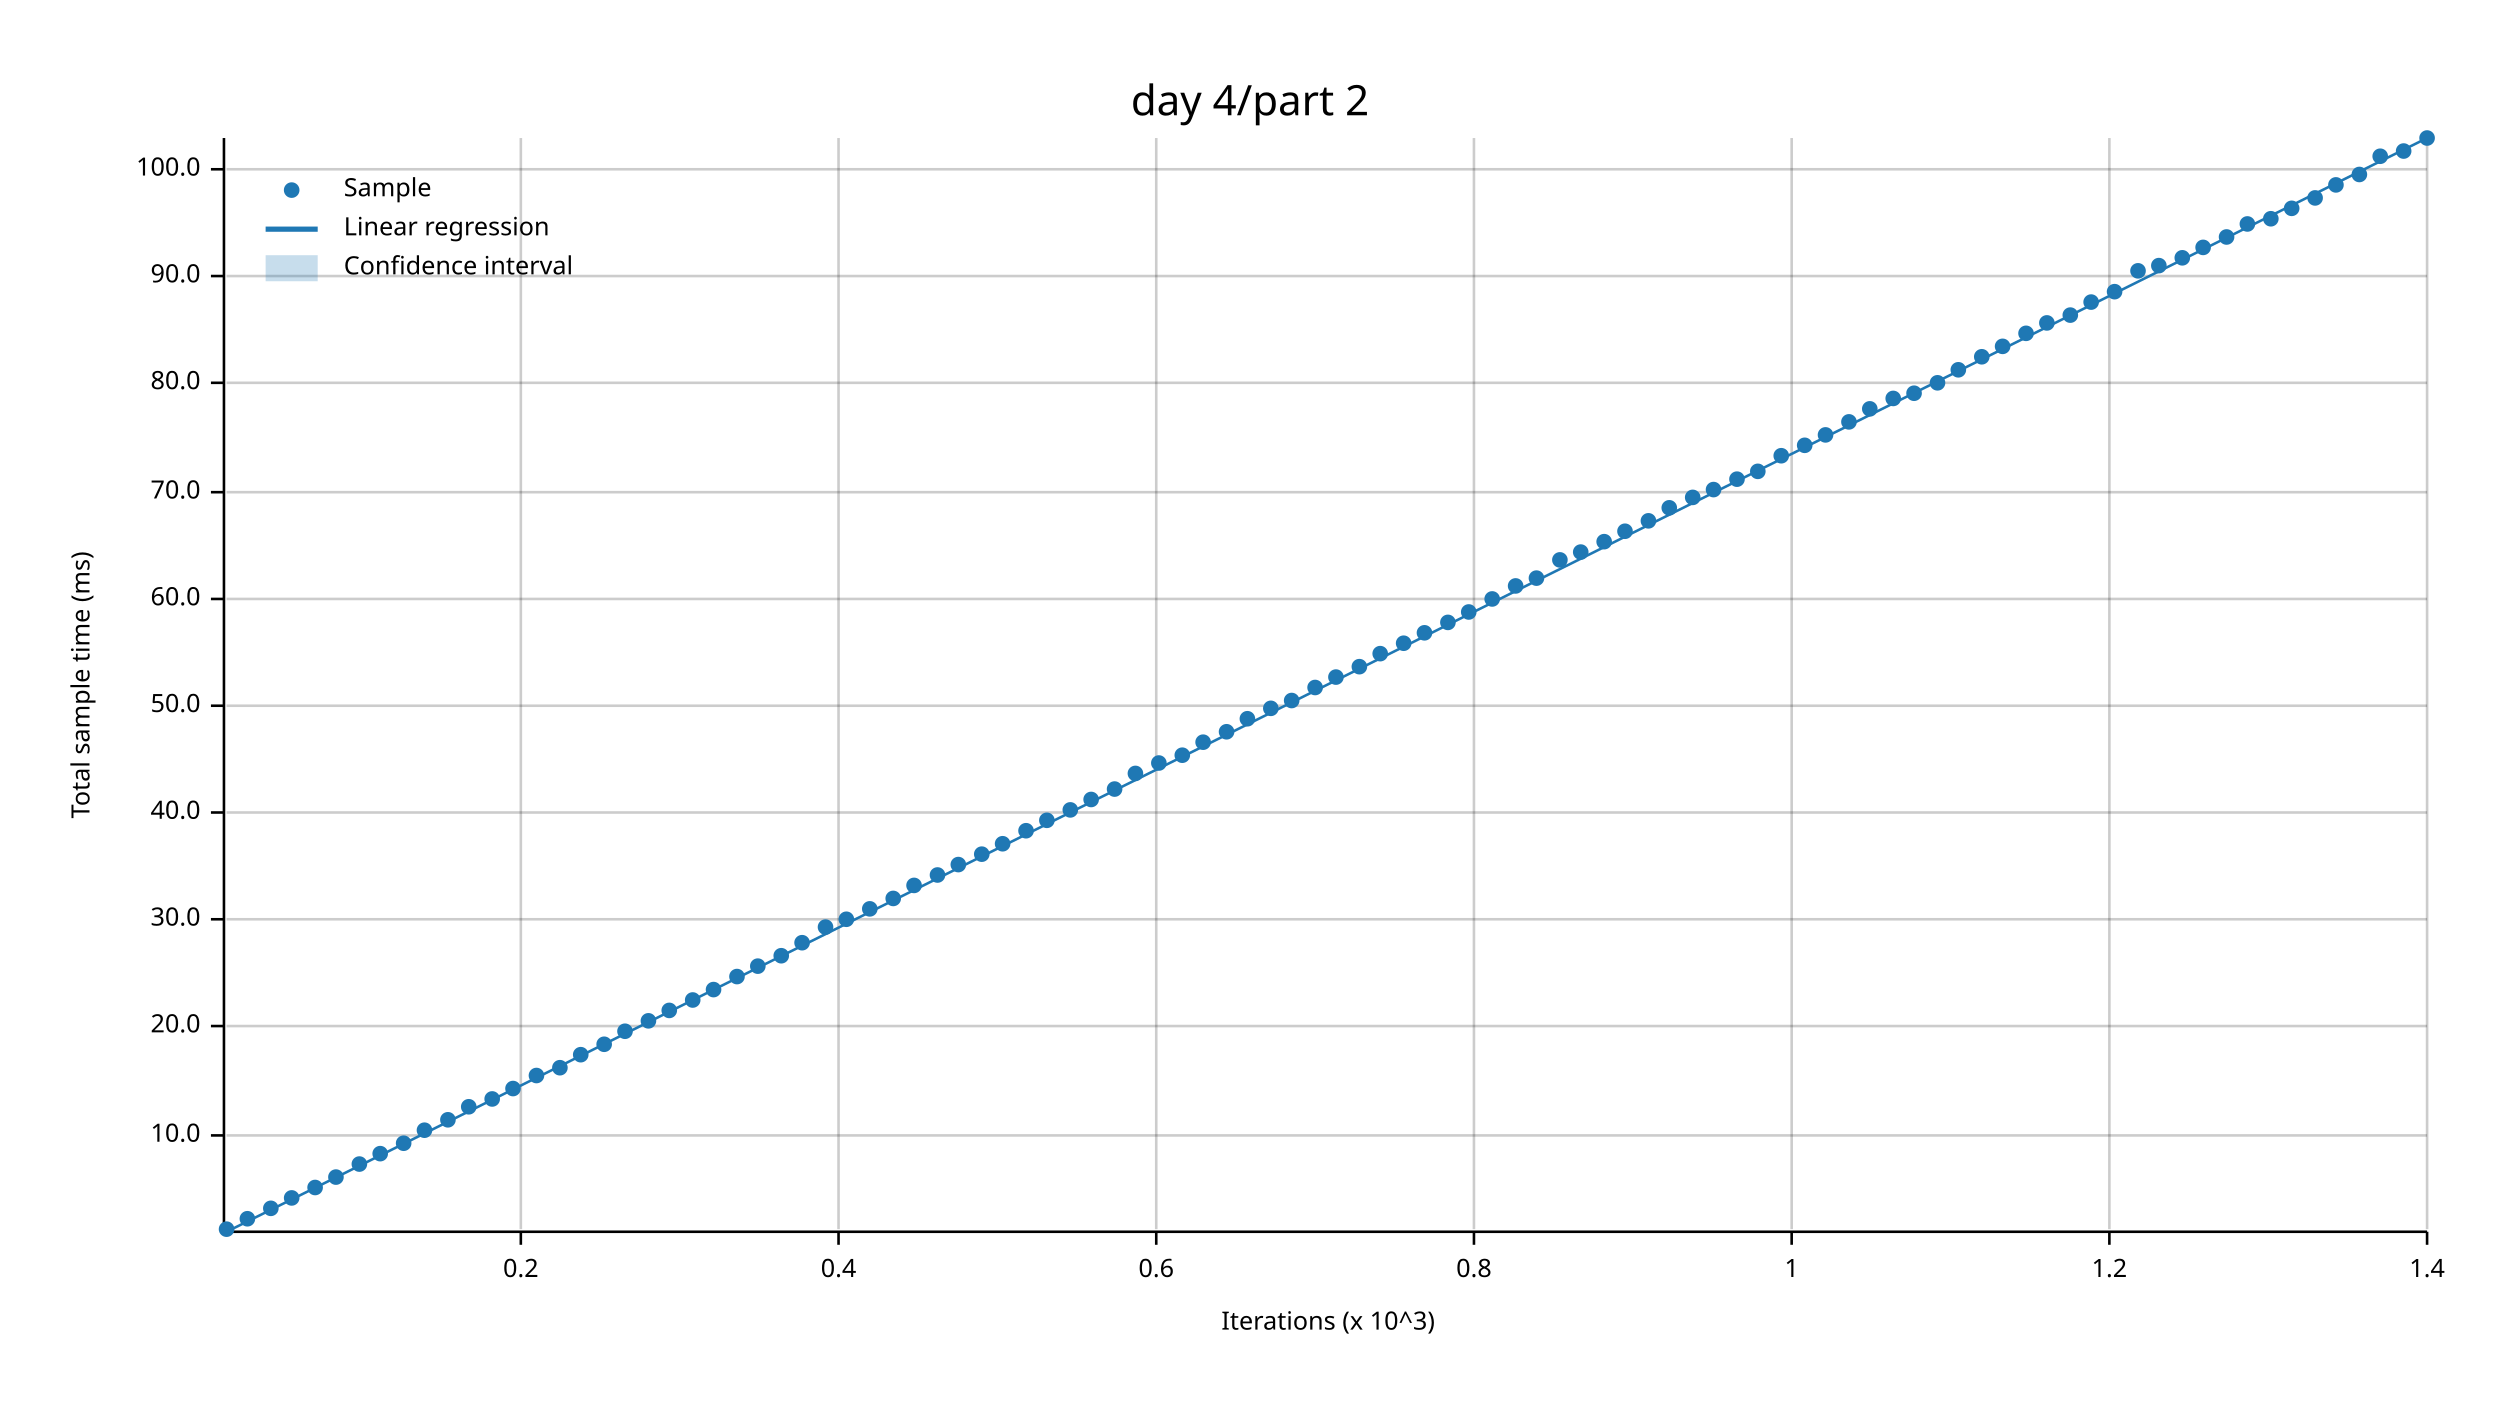
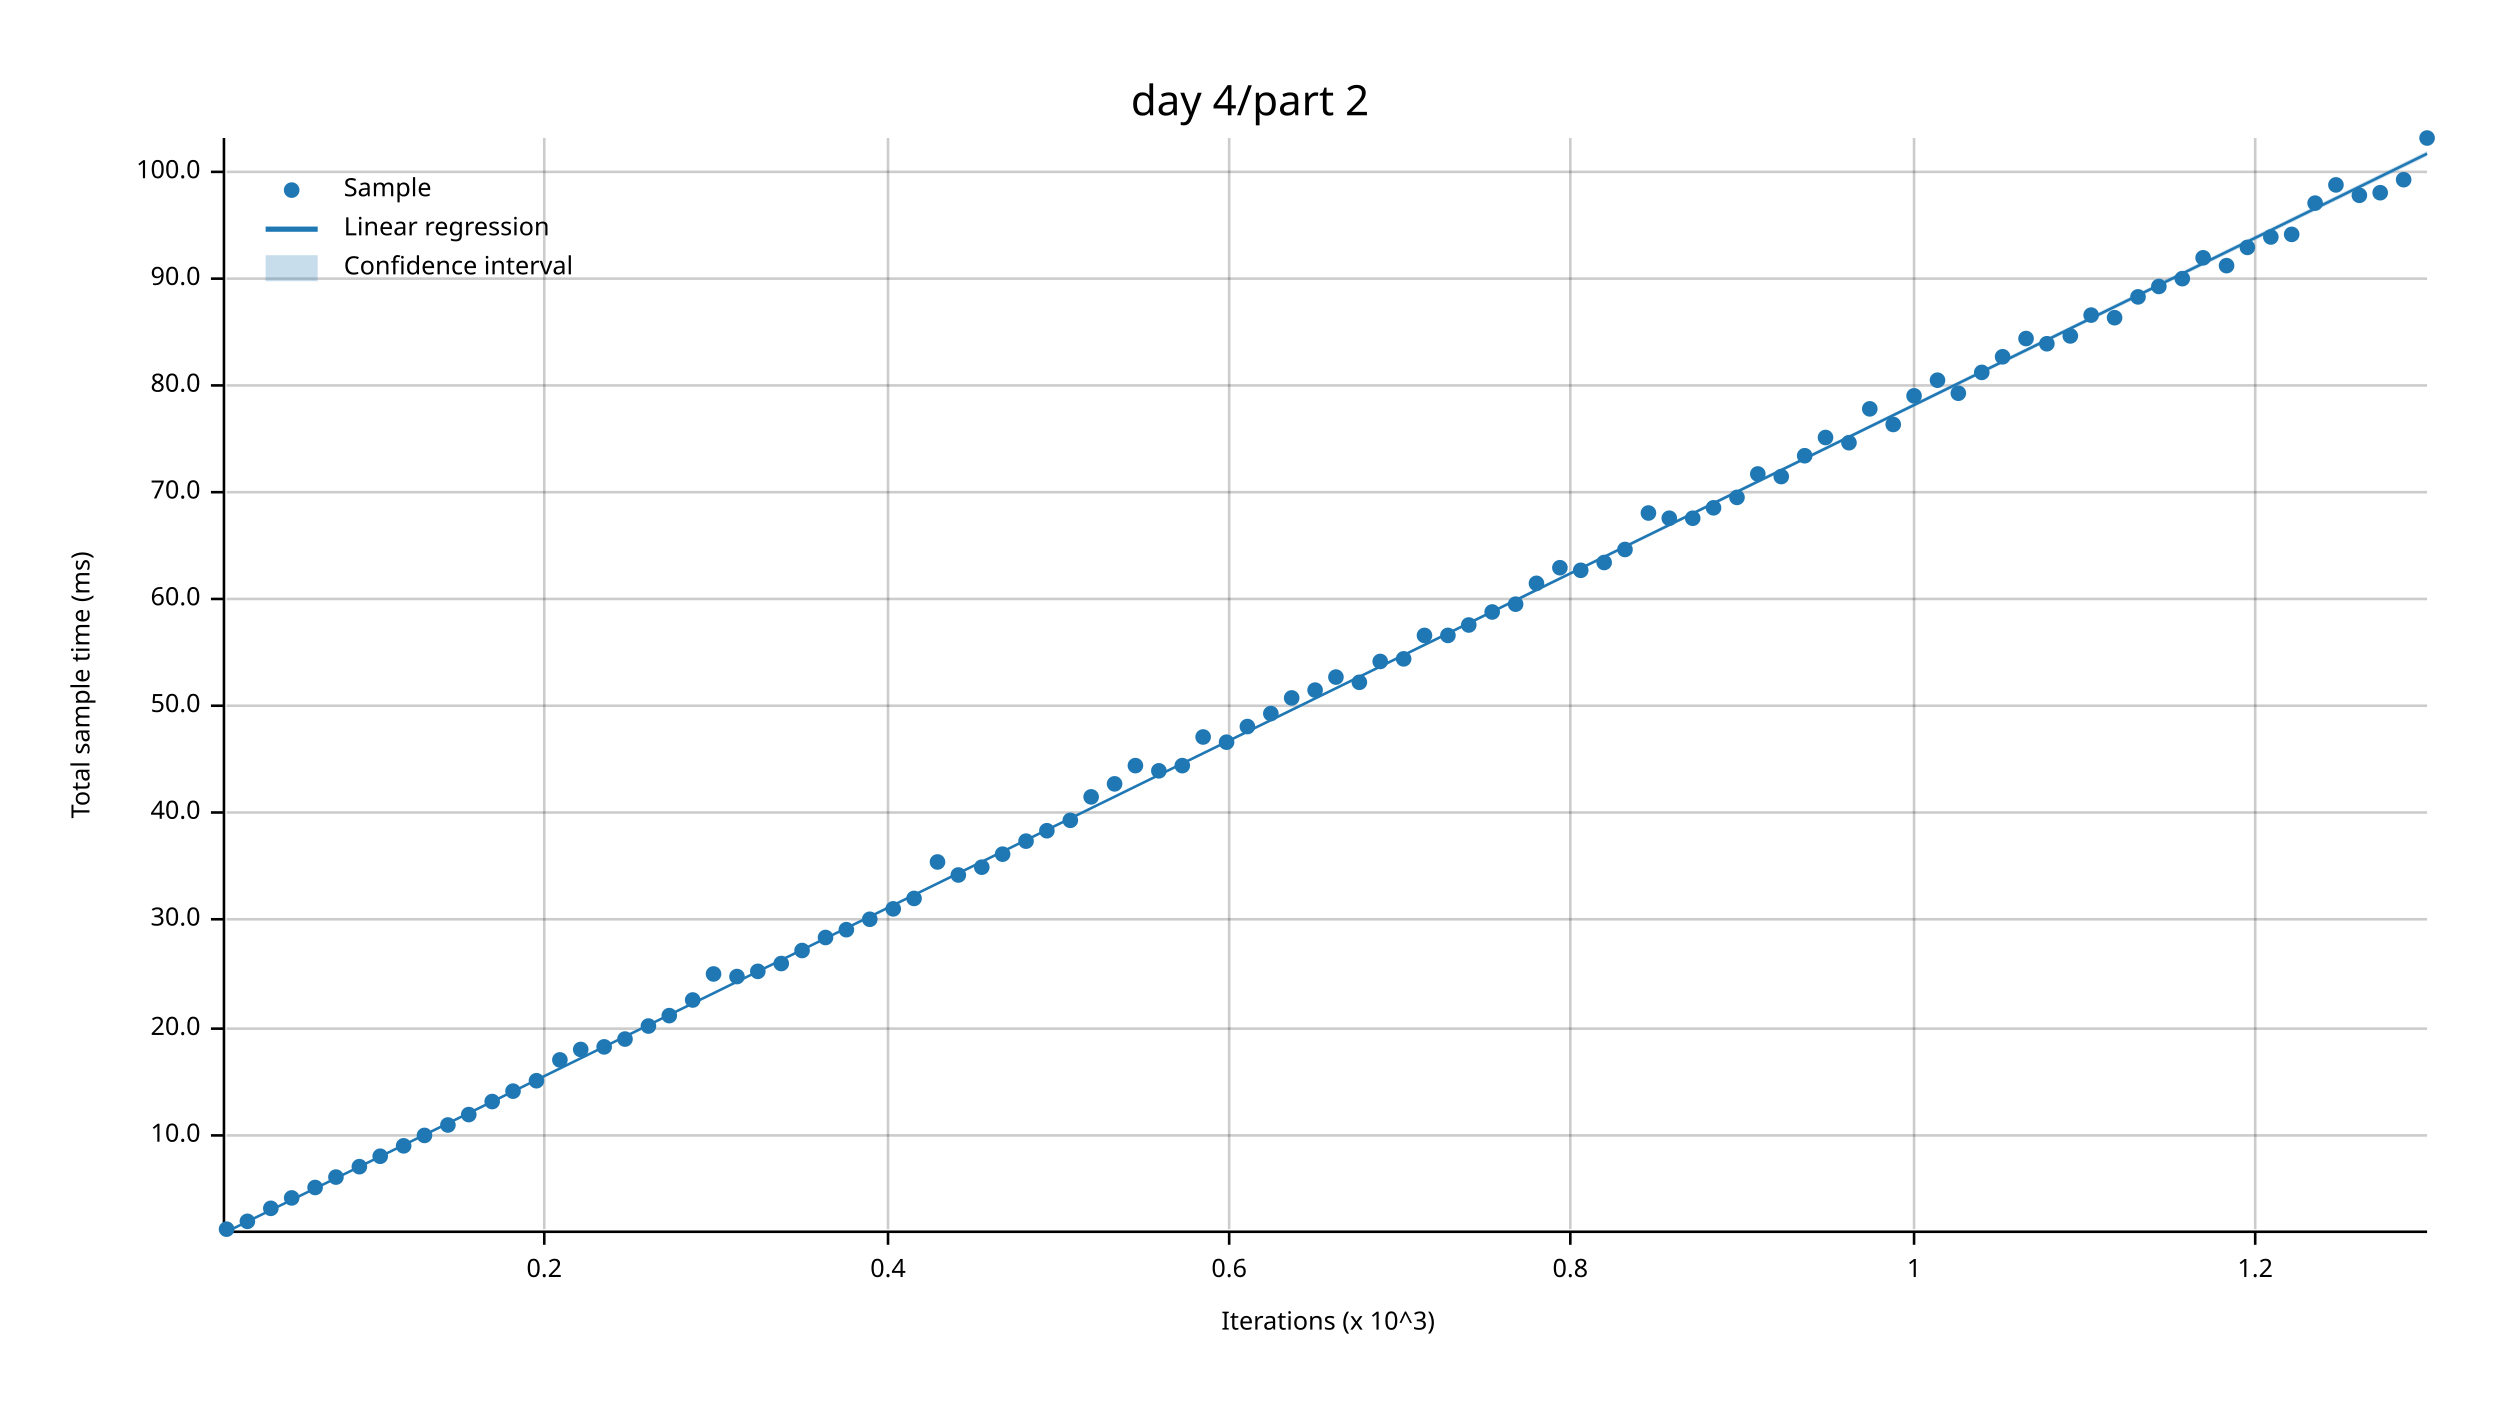
<svg xmlns="http://www.w3.org/2000/svg" width="960" height="540" viewBox="0 0 960 540">
  <text x="480" y="32" dy="0.76em" text-anchor="middle" font-family="sans-serif" font-size="16.129" opacity="1" fill="#000000">
day 4/part 2
</text>
  <text x="27" y="263" dy="0.76em" text-anchor="middle" font-family="sans-serif" font-size="9.677" opacity="1" fill="#000000" transform="rotate(270, 27, 263)">
Total sample time (ms)
</text>
  <text x="510" y="513" dy="-0.5ex" text-anchor="middle" font-family="sans-serif" font-size="9.677" opacity="1" fill="#000000">
Iterations (x 10^3)
</text>
-   <line opacity="0.2" stroke="#000000" stroke-width="1" x1="200" y1="472" x2="200" y2="53" />
-   <line opacity="0.2" stroke="#000000" stroke-width="1" x1="322" y1="472" x2="322" y2="53" />
-   <line opacity="0.2" stroke="#000000" stroke-width="1" x1="444" y1="472" x2="444" y2="53" />
-   <line opacity="0.2" stroke="#000000" stroke-width="1" x1="566" y1="472" x2="566" y2="53" />
-   <line opacity="0.2" stroke="#000000" stroke-width="1" x1="688" y1="472" x2="688" y2="53" />
-   <line opacity="0.2" stroke="#000000" stroke-width="1" x1="810" y1="472" x2="810" y2="53" />
-   <line opacity="0.2" stroke="#000000" stroke-width="1" x1="932" y1="472" x2="932" y2="53" />
+   <line opacity="0.2" stroke="#000000" stroke-width="1" x1="209" y1="472" x2="209" y2="53" />
+   <line opacity="0.2" stroke="#000000" stroke-width="1" x1="341" y1="472" x2="341" y2="53" />
+   <line opacity="0.2" stroke="#000000" stroke-width="1" x1="472" y1="472" x2="472" y2="53" />
+   <line opacity="0.2" stroke="#000000" stroke-width="1" x1="603" y1="472" x2="603" y2="53" />
+   <line opacity="0.2" stroke="#000000" stroke-width="1" x1="735" y1="472" x2="735" y2="53" />
+   <line opacity="0.2" stroke="#000000" stroke-width="1" x1="866" y1="472" x2="866" y2="53" />
  <line opacity="0.2" stroke="#000000" stroke-width="1" x1="87" y1="436" x2="932" y2="436" />
-   <line opacity="0.2" stroke="#000000" stroke-width="1" x1="87" y1="394" x2="932" y2="394" />
+   <line opacity="0.2" stroke="#000000" stroke-width="1" x1="87" y1="395" x2="932" y2="395" />
  <line opacity="0.2" stroke="#000000" stroke-width="1" x1="87" y1="353" x2="932" y2="353" />
  <line opacity="0.2" stroke="#000000" stroke-width="1" x1="87" y1="312" x2="932" y2="312" />
  <line opacity="0.2" stroke="#000000" stroke-width="1" x1="87" y1="271" x2="932" y2="271" />
  <line opacity="0.2" stroke="#000000" stroke-width="1" x1="87" y1="230" x2="932" y2="230" />
  <line opacity="0.2" stroke="#000000" stroke-width="1" x1="87" y1="189" x2="932" y2="189" />
-   <line opacity="0.2" stroke="#000000" stroke-width="1" x1="87" y1="147" x2="932" y2="147" />
-   <line opacity="0.2" stroke="#000000" stroke-width="1" x1="87" y1="106" x2="932" y2="106" />
-   <line opacity="0.2" stroke="#000000" stroke-width="1" x1="87" y1="65" x2="932" y2="65" />
+   <line opacity="0.2" stroke="#000000" stroke-width="1" x1="87" y1="148" x2="932" y2="148" />
+   <line opacity="0.2" stroke="#000000" stroke-width="1" x1="87" y1="107" x2="932" y2="107" />
+   <line opacity="0.2" stroke="#000000" stroke-width="1" x1="87" y1="66" x2="932" y2="66" />
  <polyline fill="none" opacity="1" stroke="#000000" stroke-width="1" points="86,53 86,472 " />
  <text x="77" y="436" dy="0.5ex" text-anchor="end" font-family="sans-serif" font-size="9.677" opacity="1" fill="#000000">
10.0
</text>
  <polyline fill="none" opacity="1" stroke="#000000" stroke-width="1" points="81,436 86,436 " />
-   <text x="77" y="394" dy="0.5ex" text-anchor="end" font-family="sans-serif" font-size="9.677" opacity="1" fill="#000000">
+   <text x="77" y="395" dy="0.5ex" text-anchor="end" font-family="sans-serif" font-size="9.677" opacity="1" fill="#000000">
20.0
</text>
-   <polyline fill="none" opacity="1" stroke="#000000" stroke-width="1" points="81,394 86,394 " />
+   <polyline fill="none" opacity="1" stroke="#000000" stroke-width="1" points="81,395 86,395 " />
  <text x="77" y="353" dy="0.5ex" text-anchor="end" font-family="sans-serif" font-size="9.677" opacity="1" fill="#000000">
30.0
</text>
  <polyline fill="none" opacity="1" stroke="#000000" stroke-width="1" points="81,353 86,353 " />
  <text x="77" y="312" dy="0.5ex" text-anchor="end" font-family="sans-serif" font-size="9.677" opacity="1" fill="#000000">
40.0
</text>
  <polyline fill="none" opacity="1" stroke="#000000" stroke-width="1" points="81,312 86,312 " />
  <text x="77" y="271" dy="0.5ex" text-anchor="end" font-family="sans-serif" font-size="9.677" opacity="1" fill="#000000">
50.0
</text>
  <polyline fill="none" opacity="1" stroke="#000000" stroke-width="1" points="81,271 86,271 " />
  <text x="77" y="230" dy="0.5ex" text-anchor="end" font-family="sans-serif" font-size="9.677" opacity="1" fill="#000000">
60.0
</text>
  <polyline fill="none" opacity="1" stroke="#000000" stroke-width="1" points="81,230 86,230 " />
  <text x="77" y="189" dy="0.5ex" text-anchor="end" font-family="sans-serif" font-size="9.677" opacity="1" fill="#000000">
70.0
</text>
  <polyline fill="none" opacity="1" stroke="#000000" stroke-width="1" points="81,189 86,189 " />
-   <text x="77" y="147" dy="0.5ex" text-anchor="end" font-family="sans-serif" font-size="9.677" opacity="1" fill="#000000">
+   <text x="77" y="148" dy="0.5ex" text-anchor="end" font-family="sans-serif" font-size="9.677" opacity="1" fill="#000000">
80.0
</text>
-   <polyline fill="none" opacity="1" stroke="#000000" stroke-width="1" points="81,147 86,147 " />
-   <text x="77" y="106" dy="0.5ex" text-anchor="end" font-family="sans-serif" font-size="9.677" opacity="1" fill="#000000">
+   <polyline fill="none" opacity="1" stroke="#000000" stroke-width="1" points="81,148 86,148 " />
+   <text x="77" y="107" dy="0.5ex" text-anchor="end" font-family="sans-serif" font-size="9.677" opacity="1" fill="#000000">
90.0
</text>
-   <polyline fill="none" opacity="1" stroke="#000000" stroke-width="1" points="81,106 86,106 " />
-   <text x="77" y="65" dy="0.5ex" text-anchor="end" font-family="sans-serif" font-size="9.677" opacity="1" fill="#000000">
+   <polyline fill="none" opacity="1" stroke="#000000" stroke-width="1" points="81,107 86,107 " />
+   <text x="77" y="66" dy="0.5ex" text-anchor="end" font-family="sans-serif" font-size="9.677" opacity="1" fill="#000000">
100.0
</text>
-   <polyline fill="none" opacity="1" stroke="#000000" stroke-width="1" points="81,65 86,65 " />
+   <polyline fill="none" opacity="1" stroke="#000000" stroke-width="1" points="81,66 86,66 " />
  <polyline fill="none" opacity="1" stroke="#000000" stroke-width="1" points="87,473 932,473 " />
-   <text x="200" y="483" dy="0.76em" text-anchor="middle" font-family="sans-serif" font-size="9.677" opacity="1" fill="#000000">
+   <text x="209" y="483" dy="0.76em" text-anchor="middle" font-family="sans-serif" font-size="9.677" opacity="1" fill="#000000">
0.2
</text>
-   <polyline fill="none" opacity="1" stroke="#000000" stroke-width="1" points="200,473 200,478 " />
-   <text x="322" y="483" dy="0.76em" text-anchor="middle" font-family="sans-serif" font-size="9.677" opacity="1" fill="#000000">
+   <polyline fill="none" opacity="1" stroke="#000000" stroke-width="1" points="209,473 209,478 " />
+   <text x="341" y="483" dy="0.76em" text-anchor="middle" font-family="sans-serif" font-size="9.677" opacity="1" fill="#000000">
0.4
</text>
-   <polyline fill="none" opacity="1" stroke="#000000" stroke-width="1" points="322,473 322,478 " />
-   <text x="444" y="483" dy="0.76em" text-anchor="middle" font-family="sans-serif" font-size="9.677" opacity="1" fill="#000000">
+   <polyline fill="none" opacity="1" stroke="#000000" stroke-width="1" points="341,473 341,478 " />
+   <text x="472" y="483" dy="0.76em" text-anchor="middle" font-family="sans-serif" font-size="9.677" opacity="1" fill="#000000">
0.6
</text>
-   <polyline fill="none" opacity="1" stroke="#000000" stroke-width="1" points="444,473 444,478 " />
-   <text x="566" y="483" dy="0.76em" text-anchor="middle" font-family="sans-serif" font-size="9.677" opacity="1" fill="#000000">
+   <polyline fill="none" opacity="1" stroke="#000000" stroke-width="1" points="472,473 472,478 " />
+   <text x="603" y="483" dy="0.76em" text-anchor="middle" font-family="sans-serif" font-size="9.677" opacity="1" fill="#000000">
0.8
</text>
-   <polyline fill="none" opacity="1" stroke="#000000" stroke-width="1" points="566,473 566,478 " />
-   <text x="688" y="483" dy="0.76em" text-anchor="middle" font-family="sans-serif" font-size="9.677" opacity="1" fill="#000000">
+   <polyline fill="none" opacity="1" stroke="#000000" stroke-width="1" points="603,473 603,478 " />
+   <text x="735" y="483" dy="0.76em" text-anchor="middle" font-family="sans-serif" font-size="9.677" opacity="1" fill="#000000">
1
</text>
-   <polyline fill="none" opacity="1" stroke="#000000" stroke-width="1" points="688,473 688,478 " />
-   <text x="810" y="483" dy="0.76em" text-anchor="middle" font-family="sans-serif" font-size="9.677" opacity="1" fill="#000000">
+   <polyline fill="none" opacity="1" stroke="#000000" stroke-width="1" points="735,473 735,478 " />
+   <text x="866" y="483" dy="0.76em" text-anchor="middle" font-family="sans-serif" font-size="9.677" opacity="1" fill="#000000">
1.2
</text>
-   <polyline fill="none" opacity="1" stroke="#000000" stroke-width="1" points="810,473 810,478 " />
-   <text x="932" y="483" dy="0.76em" text-anchor="middle" font-family="sans-serif" font-size="9.677" opacity="1" fill="#000000">
- 1.4
- </text>
-   <polyline fill="none" opacity="1" stroke="#000000" stroke-width="1" points="932,473 932,478 " />
+   <polyline fill="none" opacity="1" stroke="#000000" stroke-width="1" points="866,473 866,478 " />
  <circle cx="87" cy="472" r="3" opacity="1" fill="#1F78B4" stroke="none" stroke-width="1" />
-   <circle cx="95" cy="468" r="3" opacity="1" fill="#1F78B4" stroke="none" stroke-width="1" />
+   <circle cx="95" cy="469" r="3" opacity="1" fill="#1F78B4" stroke="none" stroke-width="1" />
  <circle cx="104" cy="464" r="3" opacity="1" fill="#1F78B4" stroke="none" stroke-width="1" />
  <circle cx="112" cy="460" r="3" opacity="1" fill="#1F78B4" stroke="none" stroke-width="1" />
  <circle cx="121" cy="456" r="3" opacity="1" fill="#1F78B4" stroke="none" stroke-width="1" />
  <circle cx="129" cy="452" r="3" opacity="1" fill="#1F78B4" stroke="none" stroke-width="1" />
-   <circle cx="138" cy="447" r="3" opacity="1" fill="#1F78B4" stroke="none" stroke-width="1" />
-   <circle cx="146" cy="443" r="3" opacity="1" fill="#1F78B4" stroke="none" stroke-width="1" />
-   <circle cx="155" cy="439" r="3" opacity="1" fill="#1F78B4" stroke="none" stroke-width="1" />
-   <circle cx="163" cy="434" r="3" opacity="1" fill="#1F78B4" stroke="none" stroke-width="1" />
-   <circle cx="172" cy="430" r="3" opacity="1" fill="#1F78B4" stroke="none" stroke-width="1" />
-   <circle cx="180" cy="425" r="3" opacity="1" fill="#1F78B4" stroke="none" stroke-width="1" />
-   <circle cx="189" cy="422" r="3" opacity="1" fill="#1F78B4" stroke="none" stroke-width="1" />
-   <circle cx="197" cy="418" r="3" opacity="1" fill="#1F78B4" stroke="none" stroke-width="1" />
-   <circle cx="206" cy="413" r="3" opacity="1" fill="#1F78B4" stroke="none" stroke-width="1" />
-   <circle cx="215" cy="410" r="3" opacity="1" fill="#1F78B4" stroke="none" stroke-width="1" />
-   <circle cx="223" cy="405" r="3" opacity="1" fill="#1F78B4" stroke="none" stroke-width="1" />
-   <circle cx="232" cy="401" r="3" opacity="1" fill="#1F78B4" stroke="none" stroke-width="1" />
-   <circle cx="240" cy="396" r="3" opacity="1" fill="#1F78B4" stroke="none" stroke-width="1" />
-   <circle cx="249" cy="392" r="3" opacity="1" fill="#1F78B4" stroke="none" stroke-width="1" />
-   <circle cx="257" cy="388" r="3" opacity="1" fill="#1F78B4" stroke="none" stroke-width="1" />
+   <circle cx="138" cy="448" r="3" opacity="1" fill="#1F78B4" stroke="none" stroke-width="1" />
+   <circle cx="146" cy="444" r="3" opacity="1" fill="#1F78B4" stroke="none" stroke-width="1" />
+   <circle cx="155" cy="440" r="3" opacity="1" fill="#1F78B4" stroke="none" stroke-width="1" />
+   <circle cx="163" cy="436" r="3" opacity="1" fill="#1F78B4" stroke="none" stroke-width="1" />
+   <circle cx="172" cy="432" r="3" opacity="1" fill="#1F78B4" stroke="none" stroke-width="1" />
+   <circle cx="180" cy="428" r="3" opacity="1" fill="#1F78B4" stroke="none" stroke-width="1" />
+   <circle cx="189" cy="423" r="3" opacity="1" fill="#1F78B4" stroke="none" stroke-width="1" />
+   <circle cx="197" cy="419" r="3" opacity="1" fill="#1F78B4" stroke="none" stroke-width="1" />
+   <circle cx="206" cy="415" r="3" opacity="1" fill="#1F78B4" stroke="none" stroke-width="1" />
+   <circle cx="215" cy="407" r="3" opacity="1" fill="#1F78B4" stroke="none" stroke-width="1" />
+   <circle cx="223" cy="403" r="3" opacity="1" fill="#1F78B4" stroke="none" stroke-width="1" />
+   <circle cx="232" cy="402" r="3" opacity="1" fill="#1F78B4" stroke="none" stroke-width="1" />
+   <circle cx="240" cy="399" r="3" opacity="1" fill="#1F78B4" stroke="none" stroke-width="1" />
+   <circle cx="249" cy="394" r="3" opacity="1" fill="#1F78B4" stroke="none" stroke-width="1" />
+   <circle cx="257" cy="390" r="3" opacity="1" fill="#1F78B4" stroke="none" stroke-width="1" />
  <circle cx="266" cy="384" r="3" opacity="1" fill="#1F78B4" stroke="none" stroke-width="1" />
-   <circle cx="274" cy="380" r="3" opacity="1" fill="#1F78B4" stroke="none" stroke-width="1" />
+   <circle cx="274" cy="374" r="3" opacity="1" fill="#1F78B4" stroke="none" stroke-width="1" />
  <circle cx="283" cy="375" r="3" opacity="1" fill="#1F78B4" stroke="none" stroke-width="1" />
-   <circle cx="291" cy="371" r="3" opacity="1" fill="#1F78B4" stroke="none" stroke-width="1" />
-   <circle cx="300" cy="367" r="3" opacity="1" fill="#1F78B4" stroke="none" stroke-width="1" />
-   <circle cx="308" cy="362" r="3" opacity="1" fill="#1F78B4" stroke="none" stroke-width="1" />
-   <circle cx="317" cy="356" r="3" opacity="1" fill="#1F78B4" stroke="none" stroke-width="1" />
-   <circle cx="325" cy="353" r="3" opacity="1" fill="#1F78B4" stroke="none" stroke-width="1" />
-   <circle cx="334" cy="349" r="3" opacity="1" fill="#1F78B4" stroke="none" stroke-width="1" />
-   <circle cx="343" cy="345" r="3" opacity="1" fill="#1F78B4" stroke="none" stroke-width="1" />
-   <circle cx="351" cy="340" r="3" opacity="1" fill="#1F78B4" stroke="none" stroke-width="1" />
-   <circle cx="360" cy="336" r="3" opacity="1" fill="#1F78B4" stroke="none" stroke-width="1" />
-   <circle cx="368" cy="332" r="3" opacity="1" fill="#1F78B4" stroke="none" stroke-width="1" />
-   <circle cx="377" cy="328" r="3" opacity="1" fill="#1F78B4" stroke="none" stroke-width="1" />
-   <circle cx="385" cy="324" r="3" opacity="1" fill="#1F78B4" stroke="none" stroke-width="1" />
-   <circle cx="394" cy="319" r="3" opacity="1" fill="#1F78B4" stroke="none" stroke-width="1" />
-   <circle cx="402" cy="315" r="3" opacity="1" fill="#1F78B4" stroke="none" stroke-width="1" />
-   <circle cx="411" cy="311" r="3" opacity="1" fill="#1F78B4" stroke="none" stroke-width="1" />
-   <circle cx="419" cy="307" r="3" opacity="1" fill="#1F78B4" stroke="none" stroke-width="1" />
-   <circle cx="428" cy="303" r="3" opacity="1" fill="#1F78B4" stroke="none" stroke-width="1" />
-   <circle cx="436" cy="297" r="3" opacity="1" fill="#1F78B4" stroke="none" stroke-width="1" />
-   <circle cx="445" cy="293" r="3" opacity="1" fill="#1F78B4" stroke="none" stroke-width="1" />
-   <circle cx="454" cy="290" r="3" opacity="1" fill="#1F78B4" stroke="none" stroke-width="1" />
-   <circle cx="462" cy="285" r="3" opacity="1" fill="#1F78B4" stroke="none" stroke-width="1" />
-   <circle cx="471" cy="281" r="3" opacity="1" fill="#1F78B4" stroke="none" stroke-width="1" />
-   <circle cx="479" cy="276" r="3" opacity="1" fill="#1F78B4" stroke="none" stroke-width="1" />
-   <circle cx="488" cy="272" r="3" opacity="1" fill="#1F78B4" stroke="none" stroke-width="1" />
-   <circle cx="496" cy="269" r="3" opacity="1" fill="#1F78B4" stroke="none" stroke-width="1" />
-   <circle cx="505" cy="264" r="3" opacity="1" fill="#1F78B4" stroke="none" stroke-width="1" />
+   <circle cx="291" cy="373" r="3" opacity="1" fill="#1F78B4" stroke="none" stroke-width="1" />
+   <circle cx="300" cy="370" r="3" opacity="1" fill="#1F78B4" stroke="none" stroke-width="1" />
+   <circle cx="308" cy="365" r="3" opacity="1" fill="#1F78B4" stroke="none" stroke-width="1" />
+   <circle cx="317" cy="360" r="3" opacity="1" fill="#1F78B4" stroke="none" stroke-width="1" />
+   <circle cx="325" cy="357" r="3" opacity="1" fill="#1F78B4" stroke="none" stroke-width="1" />
+   <circle cx="334" cy="353" r="3" opacity="1" fill="#1F78B4" stroke="none" stroke-width="1" />
+   <circle cx="343" cy="349" r="3" opacity="1" fill="#1F78B4" stroke="none" stroke-width="1" />
+   <circle cx="351" cy="345" r="3" opacity="1" fill="#1F78B4" stroke="none" stroke-width="1" />
+   <circle cx="360" cy="331" r="3" opacity="1" fill="#1F78B4" stroke="none" stroke-width="1" />
+   <circle cx="368" cy="336" r="3" opacity="1" fill="#1F78B4" stroke="none" stroke-width="1" />
+   <circle cx="377" cy="333" r="3" opacity="1" fill="#1F78B4" stroke="none" stroke-width="1" />
+   <circle cx="385" cy="328" r="3" opacity="1" fill="#1F78B4" stroke="none" stroke-width="1" />
+   <circle cx="394" cy="323" r="3" opacity="1" fill="#1F78B4" stroke="none" stroke-width="1" />
+   <circle cx="402" cy="319" r="3" opacity="1" fill="#1F78B4" stroke="none" stroke-width="1" />
+   <circle cx="411" cy="315" r="3" opacity="1" fill="#1F78B4" stroke="none" stroke-width="1" />
+   <circle cx="419" cy="306" r="3" opacity="1" fill="#1F78B4" stroke="none" stroke-width="1" />
+   <circle cx="428" cy="301" r="3" opacity="1" fill="#1F78B4" stroke="none" stroke-width="1" />
+   <circle cx="436" cy="294" r="3" opacity="1" fill="#1F78B4" stroke="none" stroke-width="1" />
+   <circle cx="445" cy="296" r="3" opacity="1" fill="#1F78B4" stroke="none" stroke-width="1" />
+   <circle cx="454" cy="294" r="3" opacity="1" fill="#1F78B4" stroke="none" stroke-width="1" />
+   <circle cx="462" cy="283" r="3" opacity="1" fill="#1F78B4" stroke="none" stroke-width="1" />
+   <circle cx="471" cy="285" r="3" opacity="1" fill="#1F78B4" stroke="none" stroke-width="1" />
+   <circle cx="479" cy="279" r="3" opacity="1" fill="#1F78B4" stroke="none" stroke-width="1" />
+   <circle cx="488" cy="274" r="3" opacity="1" fill="#1F78B4" stroke="none" stroke-width="1" />
+   <circle cx="496" cy="268" r="3" opacity="1" fill="#1F78B4" stroke="none" stroke-width="1" />
+   <circle cx="505" cy="265" r="3" opacity="1" fill="#1F78B4" stroke="none" stroke-width="1" />
  <circle cx="513" cy="260" r="3" opacity="1" fill="#1F78B4" stroke="none" stroke-width="1" />
-   <circle cx="522" cy="256" r="3" opacity="1" fill="#1F78B4" stroke="none" stroke-width="1" />
-   <circle cx="530" cy="251" r="3" opacity="1" fill="#1F78B4" stroke="none" stroke-width="1" />
-   <circle cx="539" cy="247" r="3" opacity="1" fill="#1F78B4" stroke="none" stroke-width="1" />
-   <circle cx="547" cy="243" r="3" opacity="1" fill="#1F78B4" stroke="none" stroke-width="1" />
-   <circle cx="556" cy="239" r="3" opacity="1" fill="#1F78B4" stroke="none" stroke-width="1" />
-   <circle cx="564" cy="235" r="3" opacity="1" fill="#1F78B4" stroke="none" stroke-width="1" />
-   <circle cx="573" cy="230" r="3" opacity="1" fill="#1F78B4" stroke="none" stroke-width="1" />
-   <circle cx="582" cy="225" r="3" opacity="1" fill="#1F78B4" stroke="none" stroke-width="1" />
-   <circle cx="590" cy="222" r="3" opacity="1" fill="#1F78B4" stroke="none" stroke-width="1" />
-   <circle cx="599" cy="215" r="3" opacity="1" fill="#1F78B4" stroke="none" stroke-width="1" />
-   <circle cx="607" cy="212" r="3" opacity="1" fill="#1F78B4" stroke="none" stroke-width="1" />
-   <circle cx="616" cy="208" r="3" opacity="1" fill="#1F78B4" stroke="none" stroke-width="1" />
-   <circle cx="624" cy="204" r="3" opacity="1" fill="#1F78B4" stroke="none" stroke-width="1" />
-   <circle cx="633" cy="200" r="3" opacity="1" fill="#1F78B4" stroke="none" stroke-width="1" />
-   <circle cx="641" cy="195" r="3" opacity="1" fill="#1F78B4" stroke="none" stroke-width="1" />
-   <circle cx="650" cy="191" r="3" opacity="1" fill="#1F78B4" stroke="none" stroke-width="1" />
-   <circle cx="658" cy="188" r="3" opacity="1" fill="#1F78B4" stroke="none" stroke-width="1" />
-   <circle cx="667" cy="184" r="3" opacity="1" fill="#1F78B4" stroke="none" stroke-width="1" />
-   <circle cx="675" cy="181" r="3" opacity="1" fill="#1F78B4" stroke="none" stroke-width="1" />
-   <circle cx="684" cy="175" r="3" opacity="1" fill="#1F78B4" stroke="none" stroke-width="1" />
-   <circle cx="693" cy="171" r="3" opacity="1" fill="#1F78B4" stroke="none" stroke-width="1" />
-   <circle cx="701" cy="167" r="3" opacity="1" fill="#1F78B4" stroke="none" stroke-width="1" />
-   <circle cx="710" cy="162" r="3" opacity="1" fill="#1F78B4" stroke="none" stroke-width="1" />
+   <circle cx="522" cy="262" r="3" opacity="1" fill="#1F78B4" stroke="none" stroke-width="1" />
+   <circle cx="530" cy="254" r="3" opacity="1" fill="#1F78B4" stroke="none" stroke-width="1" />
+   <circle cx="539" cy="253" r="3" opacity="1" fill="#1F78B4" stroke="none" stroke-width="1" />
+   <circle cx="547" cy="244" r="3" opacity="1" fill="#1F78B4" stroke="none" stroke-width="1" />
+   <circle cx="556" cy="244" r="3" opacity="1" fill="#1F78B4" stroke="none" stroke-width="1" />
+   <circle cx="564" cy="240" r="3" opacity="1" fill="#1F78B4" stroke="none" stroke-width="1" />
+   <circle cx="573" cy="235" r="3" opacity="1" fill="#1F78B4" stroke="none" stroke-width="1" />
+   <circle cx="582" cy="232" r="3" opacity="1" fill="#1F78B4" stroke="none" stroke-width="1" />
+   <circle cx="590" cy="224" r="3" opacity="1" fill="#1F78B4" stroke="none" stroke-width="1" />
+   <circle cx="599" cy="218" r="3" opacity="1" fill="#1F78B4" stroke="none" stroke-width="1" />
+   <circle cx="607" cy="219" r="3" opacity="1" fill="#1F78B4" stroke="none" stroke-width="1" />
+   <circle cx="616" cy="216" r="3" opacity="1" fill="#1F78B4" stroke="none" stroke-width="1" />
+   <circle cx="624" cy="211" r="3" opacity="1" fill="#1F78B4" stroke="none" stroke-width="1" />
+   <circle cx="633" cy="197" r="3" opacity="1" fill="#1F78B4" stroke="none" stroke-width="1" />
+   <circle cx="641" cy="199" r="3" opacity="1" fill="#1F78B4" stroke="none" stroke-width="1" />
+   <circle cx="650" cy="199" r="3" opacity="1" fill="#1F78B4" stroke="none" stroke-width="1" />
+   <circle cx="658" cy="195" r="3" opacity="1" fill="#1F78B4" stroke="none" stroke-width="1" />
+   <circle cx="667" cy="191" r="3" opacity="1" fill="#1F78B4" stroke="none" stroke-width="1" />
+   <circle cx="675" cy="182" r="3" opacity="1" fill="#1F78B4" stroke="none" stroke-width="1" />
+   <circle cx="684" cy="183" r="3" opacity="1" fill="#1F78B4" stroke="none" stroke-width="1" />
+   <circle cx="693" cy="175" r="3" opacity="1" fill="#1F78B4" stroke="none" stroke-width="1" />
+   <circle cx="701" cy="168" r="3" opacity="1" fill="#1F78B4" stroke="none" stroke-width="1" />
+   <circle cx="710" cy="170" r="3" opacity="1" fill="#1F78B4" stroke="none" stroke-width="1" />
  <circle cx="718" cy="157" r="3" opacity="1" fill="#1F78B4" stroke="none" stroke-width="1" />
-   <circle cx="727" cy="153" r="3" opacity="1" fill="#1F78B4" stroke="none" stroke-width="1" />
-   <circle cx="735" cy="151" r="3" opacity="1" fill="#1F78B4" stroke="none" stroke-width="1" />
-   <circle cx="744" cy="147" r="3" opacity="1" fill="#1F78B4" stroke="none" stroke-width="1" />
-   <circle cx="752" cy="142" r="3" opacity="1" fill="#1F78B4" stroke="none" stroke-width="1" />
-   <circle cx="761" cy="137" r="3" opacity="1" fill="#1F78B4" stroke="none" stroke-width="1" />
-   <circle cx="769" cy="133" r="3" opacity="1" fill="#1F78B4" stroke="none" stroke-width="1" />
-   <circle cx="778" cy="128" r="3" opacity="1" fill="#1F78B4" stroke="none" stroke-width="1" />
-   <circle cx="786" cy="124" r="3" opacity="1" fill="#1F78B4" stroke="none" stroke-width="1" />
-   <circle cx="795" cy="121" r="3" opacity="1" fill="#1F78B4" stroke="none" stroke-width="1" />
-   <circle cx="803" cy="116" r="3" opacity="1" fill="#1F78B4" stroke="none" stroke-width="1" />
-   <circle cx="812" cy="112" r="3" opacity="1" fill="#1F78B4" stroke="none" stroke-width="1" />
-   <circle cx="821" cy="104" r="3" opacity="1" fill="#1F78B4" stroke="none" stroke-width="1" />
-   <circle cx="829" cy="102" r="3" opacity="1" fill="#1F78B4" stroke="none" stroke-width="1" />
-   <circle cx="838" cy="99" r="3" opacity="1" fill="#1F78B4" stroke="none" stroke-width="1" />
-   <circle cx="846" cy="95" r="3" opacity="1" fill="#1F78B4" stroke="none" stroke-width="1" />
-   <circle cx="855" cy="91" r="3" opacity="1" fill="#1F78B4" stroke="none" stroke-width="1" />
-   <circle cx="863" cy="86" r="3" opacity="1" fill="#1F78B4" stroke="none" stroke-width="1" />
-   <circle cx="872" cy="84" r="3" opacity="1" fill="#1F78B4" stroke="none" stroke-width="1" />
-   <circle cx="880" cy="80" r="3" opacity="1" fill="#1F78B4" stroke="none" stroke-width="1" />
-   <circle cx="889" cy="76" r="3" opacity="1" fill="#1F78B4" stroke="none" stroke-width="1" />
+   <circle cx="727" cy="163" r="3" opacity="1" fill="#1F78B4" stroke="none" stroke-width="1" />
+   <circle cx="735" cy="152" r="3" opacity="1" fill="#1F78B4" stroke="none" stroke-width="1" />
+   <circle cx="744" cy="146" r="3" opacity="1" fill="#1F78B4" stroke="none" stroke-width="1" />
+   <circle cx="752" cy="151" r="3" opacity="1" fill="#1F78B4" stroke="none" stroke-width="1" />
+   <circle cx="761" cy="143" r="3" opacity="1" fill="#1F78B4" stroke="none" stroke-width="1" />
+   <circle cx="769" cy="137" r="3" opacity="1" fill="#1F78B4" stroke="none" stroke-width="1" />
+   <circle cx="778" cy="130" r="3" opacity="1" fill="#1F78B4" stroke="none" stroke-width="1" />
+   <circle cx="786" cy="132" r="3" opacity="1" fill="#1F78B4" stroke="none" stroke-width="1" />
+   <circle cx="795" cy="129" r="3" opacity="1" fill="#1F78B4" stroke="none" stroke-width="1" />
+   <circle cx="803" cy="121" r="3" opacity="1" fill="#1F78B4" stroke="none" stroke-width="1" />
+   <circle cx="812" cy="122" r="3" opacity="1" fill="#1F78B4" stroke="none" stroke-width="1" />
+   <circle cx="821" cy="114" r="3" opacity="1" fill="#1F78B4" stroke="none" stroke-width="1" />
+   <circle cx="829" cy="110" r="3" opacity="1" fill="#1F78B4" stroke="none" stroke-width="1" />
+   <circle cx="838" cy="107" r="3" opacity="1" fill="#1F78B4" stroke="none" stroke-width="1" />
+   <circle cx="846" cy="99" r="3" opacity="1" fill="#1F78B4" stroke="none" stroke-width="1" />
+   <circle cx="855" cy="102" r="3" opacity="1" fill="#1F78B4" stroke="none" stroke-width="1" />
+   <circle cx="863" cy="95" r="3" opacity="1" fill="#1F78B4" stroke="none" stroke-width="1" />
+   <circle cx="872" cy="91" r="3" opacity="1" fill="#1F78B4" stroke="none" stroke-width="1" />
+   <circle cx="880" cy="90" r="3" opacity="1" fill="#1F78B4" stroke="none" stroke-width="1" />
+   <circle cx="889" cy="78" r="3" opacity="1" fill="#1F78B4" stroke="none" stroke-width="1" />
  <circle cx="897" cy="71" r="3" opacity="1" fill="#1F78B4" stroke="none" stroke-width="1" />
-   <circle cx="906" cy="67" r="3" opacity="1" fill="#1F78B4" stroke="none" stroke-width="1" />
-   <circle cx="914" cy="60" r="3" opacity="1" fill="#1F78B4" stroke="none" stroke-width="1" />
-   <circle cx="923" cy="58" r="3" opacity="1" fill="#1F78B4" stroke="none" stroke-width="1" />
+   <circle cx="906" cy="75" r="3" opacity="1" fill="#1F78B4" stroke="none" stroke-width="1" />
+   <circle cx="914" cy="74" r="3" opacity="1" fill="#1F78B4" stroke="none" stroke-width="1" />
+   <circle cx="923" cy="69" r="3" opacity="1" fill="#1F78B4" stroke="none" stroke-width="1" />
  <circle cx="932" cy="53" r="3" opacity="1" fill="#1F78B4" stroke="none" stroke-width="1" />
-   <polyline fill="none" opacity="1" stroke="#1F78B4" stroke-width="1" points="87,473 932,53 " />
-   <polygon opacity="0.25" fill="#1F78B4" points="87,473 932,53 932,53 " />
+   <polyline fill="none" opacity="1" stroke="#1F78B4" stroke-width="1" points="87,473 932,59 " />
+   <polygon opacity="0.25" fill="#1F78B4" points="87,473 932,60 932,58 " />
  <text x="132" y="68" dy="0.76em" text-anchor="start" font-family="sans-serif" font-size="9.677" opacity="1" fill="#000000">
Sample
</text>
  <text x="132" y="83" dy="0.76em" text-anchor="start" font-family="sans-serif" font-size="9.677" opacity="1" fill="#000000">
Linear regression
</text>
  <text x="132" y="98" dy="0.76em" text-anchor="start" font-family="sans-serif" font-size="9.677" opacity="1" fill="#000000">
Confidence interval
</text>
  <circle cx="112" cy="73" r="3" opacity="1" fill="#1F78B4" stroke="none" stroke-width="1" />
  <polyline fill="none" opacity="1" stroke="#1F78B4" stroke-width="2" points="102,88 122,88 " />
  <rect x="102" y="98" width="20" height="10" opacity="0.25" fill="#1F78B4" stroke="none" />
</svg>
